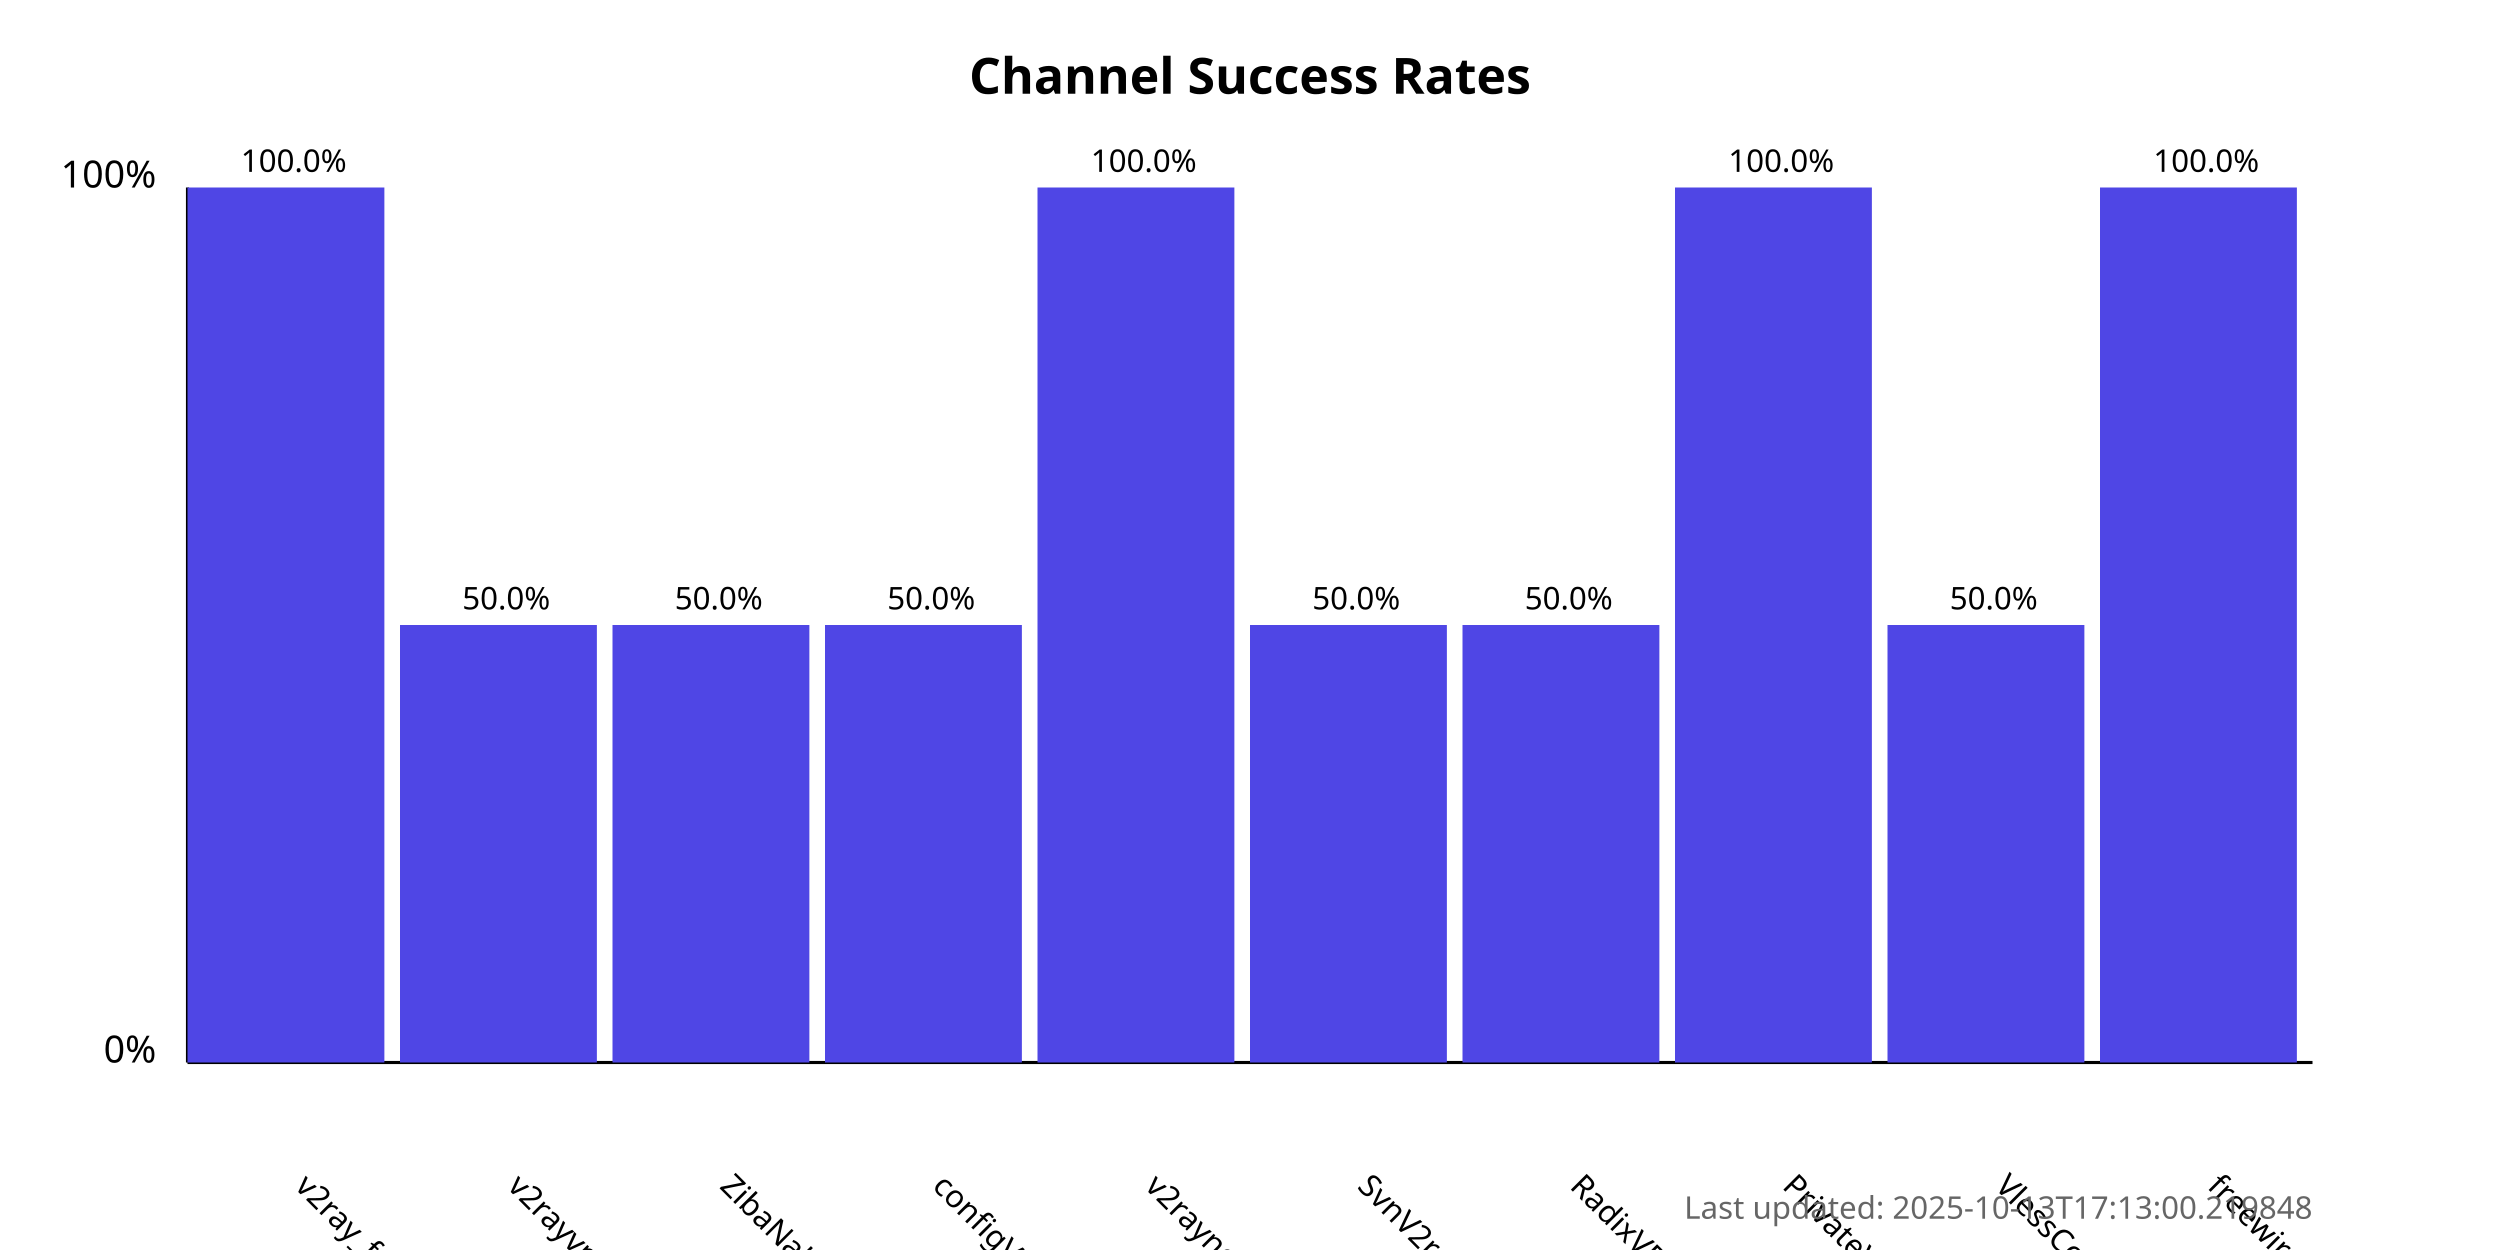
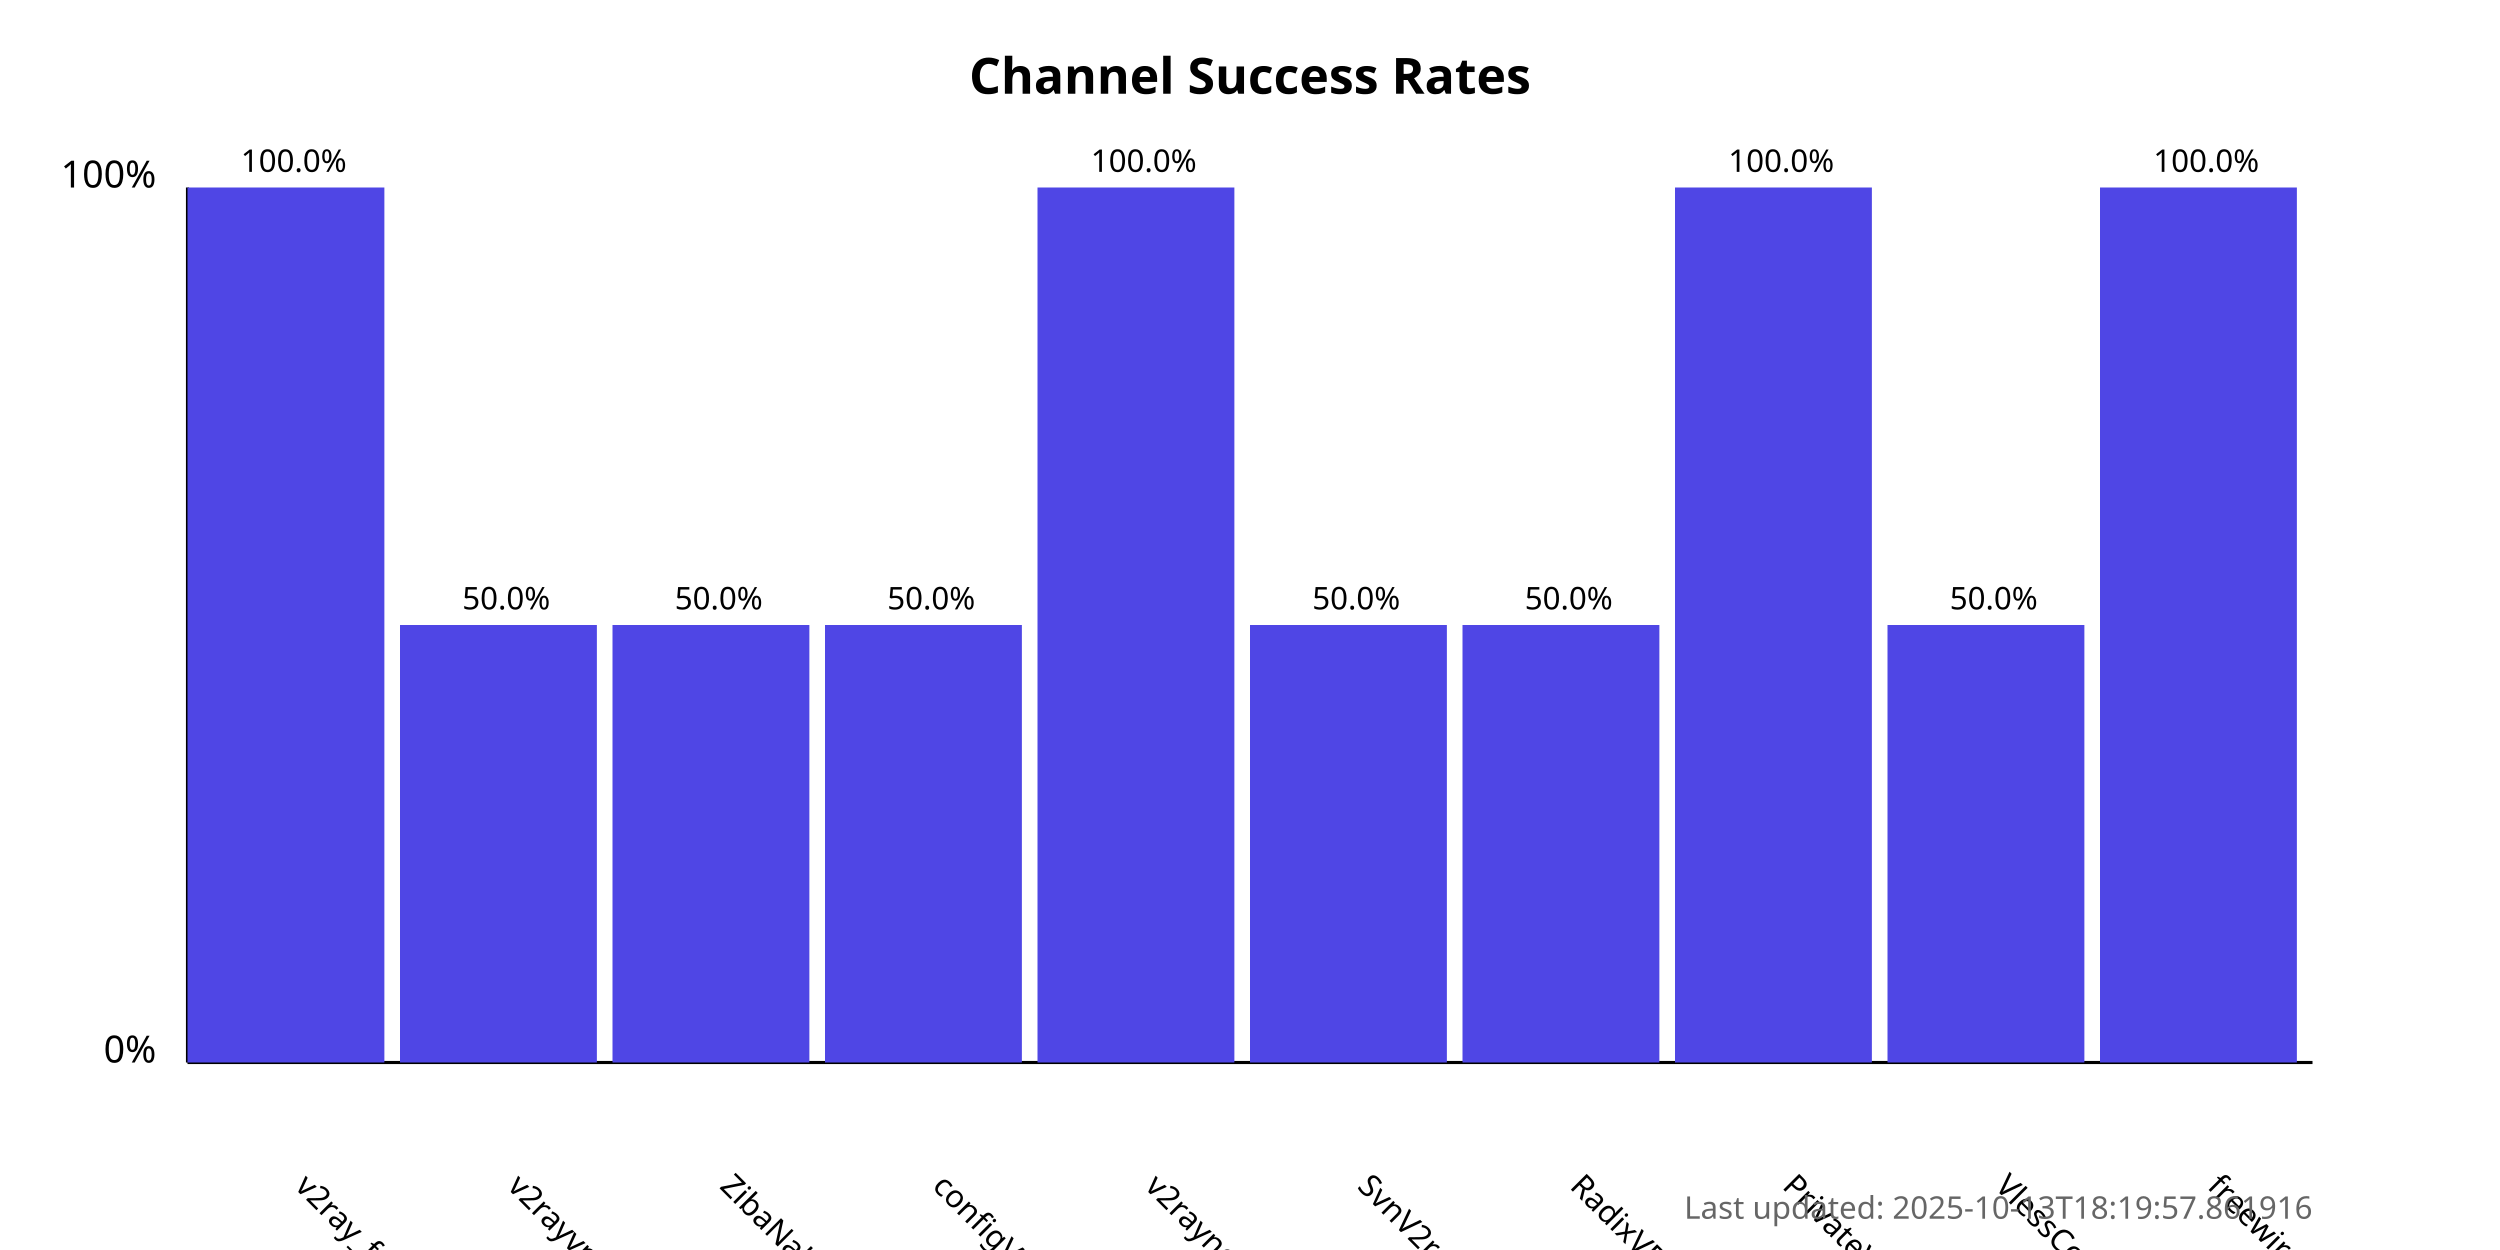
<svg xmlns="http://www.w3.org/2000/svg" width="800" height="400">
  <style>
            .chart-title { font: bold 16px sans-serif; }
            .axis-label { font: 12px sans-serif; }
            .tick-label { font: 10px sans-serif; }
            .bar { fill: #4f46e5; }
            .bar:hover { fill: #6366f1; }
            .timestamp { font: 10px sans-serif; fill: #666; }
        </style>
  <text x="400.0" y="30" text-anchor="middle" class="chart-title">
            Channel Success Rates
        </text>
  <line x1="60" y1="340" x2="60" y2="60" stroke="black" stroke-width="1" />
  <line x1="60" y1="340" x2="740" y2="340" stroke="black" stroke-width="1" />
  <text x="50" y="340" text-anchor="end" class="axis-label">0%</text>
  <text x="50" y="60" text-anchor="end" class="axis-label">100%</text>
  <g>
    <rect x="60" y="60.0" width="63.0" height="280.0" class="bar" />
    <text x="94.0" y="380" transform="rotate(45, 94.0, 380)" text-anchor="start" class="tick-label">
                v2ray_free_conf
            </text>
    <text x="94.0" y="55.0" text-anchor="middle" class="tick-label">
                100.0%
            </text>
  </g>
  <g>
    <rect x="128.0" y="200.0" width="63.0" height="140.0" class="bar" />
    <text x="162.0" y="380" transform="rotate(45, 162.0, 380)" text-anchor="start" class="tick-label">
                v2rayvpno
            </text>
    <text x="162.0" y="195.0" text-anchor="middle" class="tick-label">
                50.0%
            </text>
  </g>
  <g>
    <rect x="196.0" y="200.0" width="63.0" height="140.0" class="bar" />
    <text x="230.0" y="380" transform="rotate(45, 230.0, 380)" text-anchor="start" class="tick-label">
                ZibaNabz
            </text>
    <text x="230.0" y="195.0" text-anchor="middle" class="tick-label">
                50.0%
            </text>
  </g>
  <g>
    <rect x="264.0" y="200.0" width="63.0" height="140.0" class="bar" />
    <text x="298.0" y="380" transform="rotate(45, 298.0, 380)" text-anchor="start" class="tick-label">
                configV2rayForFree
            </text>
    <text x="298.0" y="195.0" text-anchor="middle" class="tick-label">
                50.0%
            </text>
  </g>
  <g>
    <rect x="332.0" y="60.0" width="63.0" height="280.0" class="bar" />
    <text x="366.0" y="380" transform="rotate(45, 366.0, 380)" text-anchor="start" class="tick-label">
                v2rayngvpn
            </text>
    <text x="366.0" y="55.0" text-anchor="middle" class="tick-label">
                100.0%
            </text>
  </g>
  <g>
    <rect x="400.0" y="200.0" width="63.0" height="140.0" class="bar" />
    <text x="434.0" y="380" transform="rotate(45, 434.0, 380)" text-anchor="start" class="tick-label">
                SvnV2ray
            </text>
    <text x="434.0" y="195.0" text-anchor="middle" class="tick-label">
                50.0%
            </text>
  </g>
  <g>
    <rect x="468.0" y="200.0" width="63.0" height="140.0" class="bar" />
    <text x="502.0" y="380" transform="rotate(45, 502.0, 380)" text-anchor="start" class="tick-label">
                RadixVPN
            </text>
    <text x="502.0" y="195.0" text-anchor="middle" class="tick-label">
                50.0%
            </text>
  </g>
  <g>
    <rect x="536.0" y="60.0" width="63.0" height="280.0" class="bar" />
    <text x="570.0" y="380" transform="rotate(45, 570.0, 380)" text-anchor="start" class="tick-label">
                PrivateVPNs
            </text>
    <text x="570.0" y="55.0" text-anchor="middle" class="tick-label">
                100.0%
            </text>
  </g>
  <g>
    <rect x="604.0" y="200.0" width="63.0" height="140.0" class="bar" />
    <text x="638.0" y="380" transform="rotate(45, 638.0, 380)" text-anchor="start" class="tick-label">
                VlessConfig
            </text>
    <text x="638.0" y="195.0" text-anchor="middle" class="tick-label">
                50.0%
            </text>
  </g>
  <g>
    <rect x="672.0" y="60.0" width="63.0" height="280.0" class="bar" />
    <text x="706.0" y="380" transform="rotate(45, 706.0, 380)" text-anchor="start" class="tick-label">
                freewireguard
            </text>
    <text x="706.0" y="55.0" text-anchor="middle" class="tick-label">
                100.0%
            </text>
  </g>
  <text x="740" y="390" text-anchor="end" class="timestamp">
-             Last updated: 2025-10-13T17:13:00.219848
+             Last updated: 2025-10-13T18:19:57.861916
        </text>
</svg>
